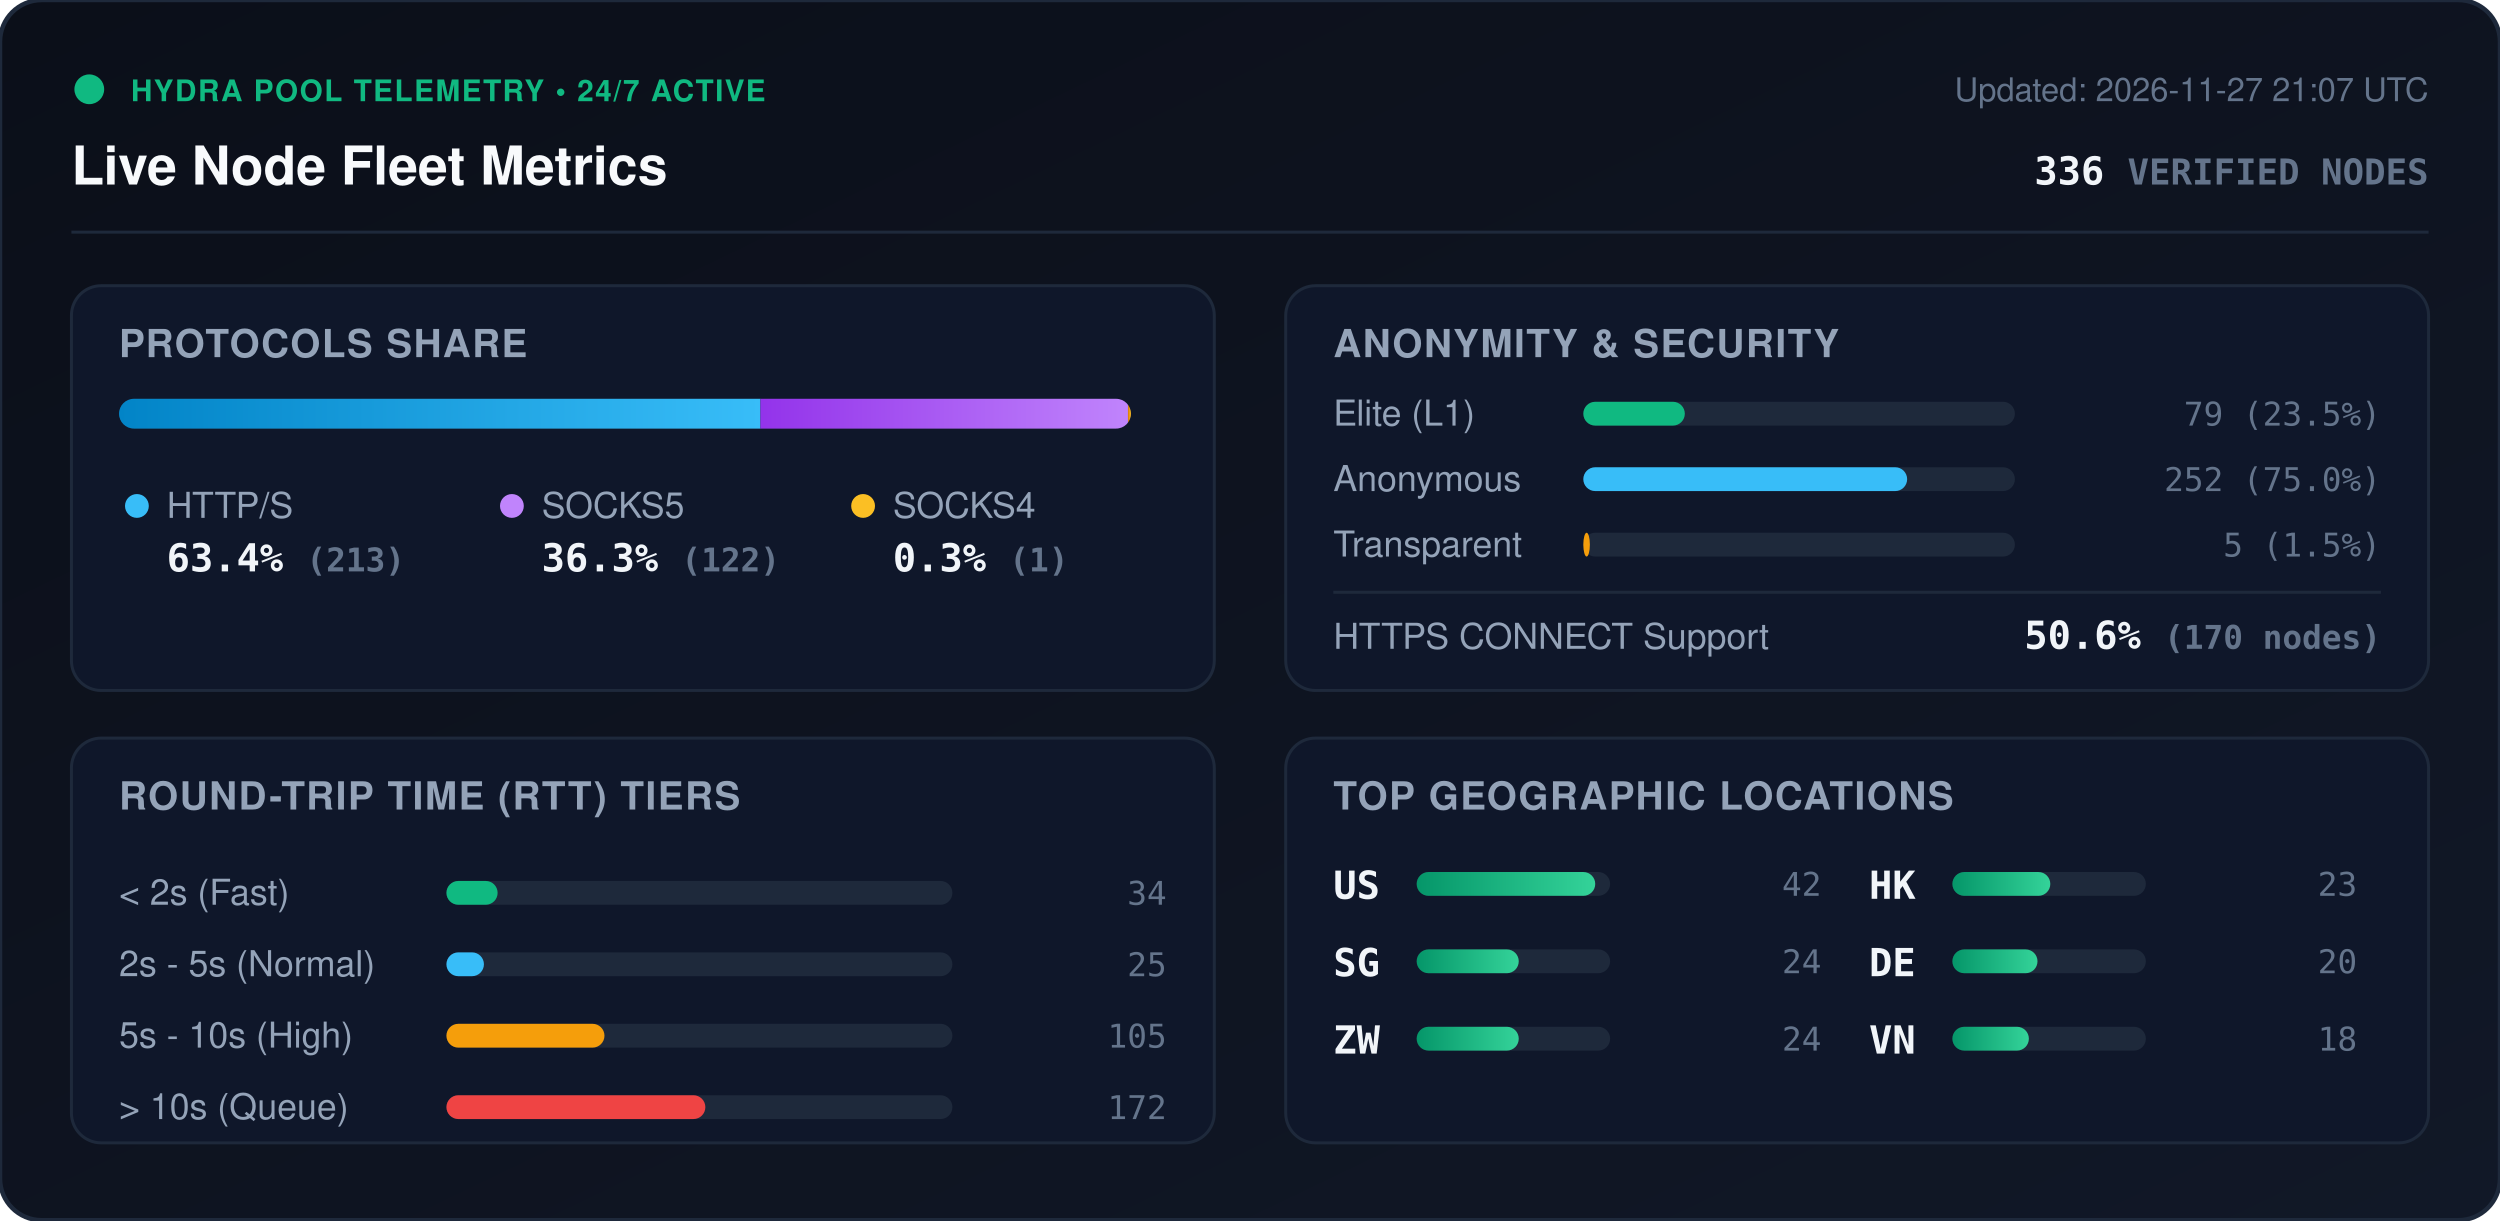
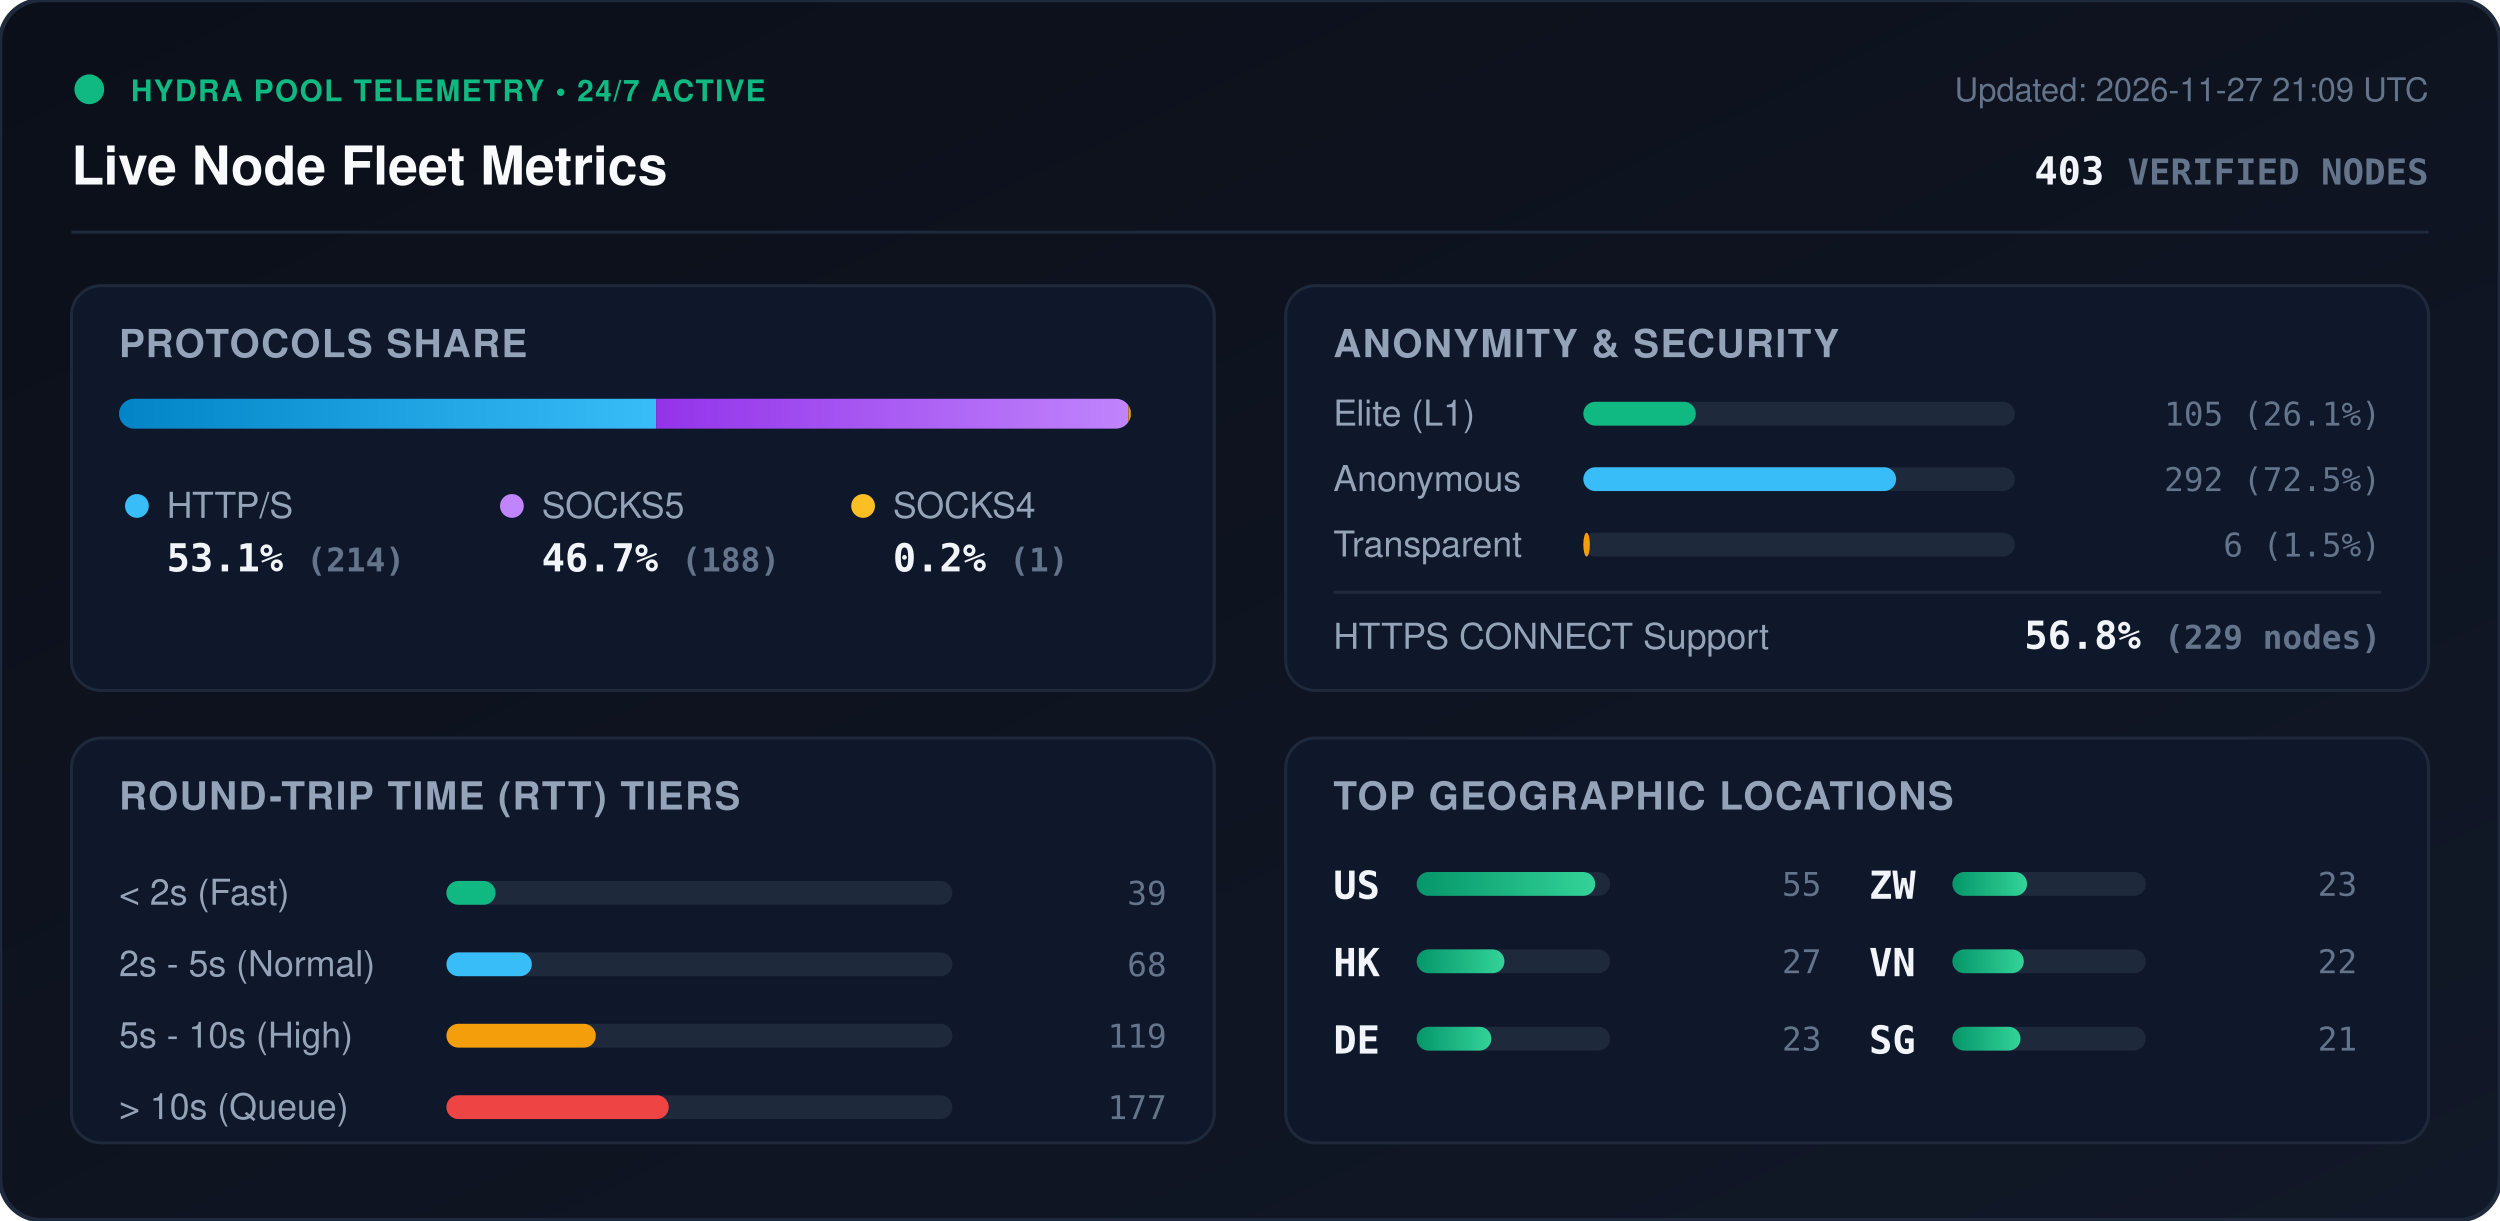
<svg xmlns="http://www.w3.org/2000/svg" viewBox="0 0 840 410" width="840" height="410" style="max-width: 100%; height: auto;">
  <defs>
    <linearGradient id="bg" x1="0%" y1="0%" x2="100%" y2="100%">
      <stop offset="0%" stop-color="#0b0f19" />
      <stop offset="100%" stop-color="#111827" />
    </linearGradient>
    <linearGradient id="bar-http" x1="0%" y1="0%" x2="100%" y2="0%">
      <stop offset="0%" stop-color="#0284c7" />
      <stop offset="100%" stop-color="#38bdf8" />
    </linearGradient>
    <linearGradient id="bar-socks5" x1="0%" y1="0%" x2="100%" y2="0%">
      <stop offset="0%" stop-color="#9333ea" />
      <stop offset="100%" stop-color="#c084fc" />
    </linearGradient>
    <linearGradient id="bar-socks4" x1="0%" y1="0%" x2="100%" y2="0%">
      <stop offset="0%" stop-color="#d97706" />
      <stop offset="100%" stop-color="#fbbf24" />
    </linearGradient>
    <linearGradient id="bar-green" x1="0%" y1="0%" x2="100%" y2="0%">
      <stop offset="0%" stop-color="#059669" />
      <stop offset="100%" stop-color="#34d399" />
    </linearGradient>
    <clipPath id="prog-track-clip">
      <rect width="340.0" height="10" rx="5" />
    </clipPath>
    <style>
      .title { font: 700 18px -apple-system, BlinkMacSystemFont, 'Segoe UI', Helvetica, Arial, sans-serif; fill: #f8fafc; }
      .sub { font: 500 11px -apple-system, BlinkMacSystemFont, 'Segoe UI', Helvetica, Arial, sans-serif; fill: #64748b; }
      .section-hdr { font: 600 13px -apple-system, BlinkMacSystemFont, 'Segoe UI', Helvetica, Arial, sans-serif; fill: #94a3b8; letter-spacing: 0.5px; }
      .metric-val { font: 700 13px -apple-system, BlinkMacSystemFont, 'Segoe UI', Helvetica, Arial, sans-serif; fill: #f1f5f9; }
      .metric-lbl { font: 500 12px -apple-system, BlinkMacSystemFont, 'Segoe UI', Helvetica, Arial, sans-serif; fill: #94a3b8; }
      .badge-txt { font: 700 10px -apple-system, BlinkMacSystemFont, 'Segoe UI', Helvetica, Arial, sans-serif; fill: #10b981; letter-spacing: 0.5px; }
      .mono { font-family: ui-monospace, SFMono-Regular, Menlo, Monaco, Consolas, monospace; }
      .pulse { animation: beacon 2s infinite ease-in-out; }
      @keyframes beacon { 0%, 100% { opacity: 1; } 50% { opacity: 0.35; } }
    </style>
  </defs>
  <rect width="840" height="410" rx="14" fill="url(#bg)" stroke="#1e293b" stroke-width="1.5" />
  <g transform="translate(24, 24)">
    <circle cx="6" cy="6" r="5" fill="#10b981" class="pulse" />
    <text x="20" y="10" class="badge-txt">HYDRA POOL TELEMETRY • 24/7 ACTIVE</text>
    <text x="0" y="38" class="title">Live Node Fleet Metrics</text>
-     <text x="792" y="10" text-anchor="end" class="sub">Updated: 2026-11-27 21:07 UTC</text>
-     <text x="792" y="38" text-anchor="end" class="metric-val mono" fill="#38bdf8">336 <tspan font-size="12" fill="#64748b">VERIFIED NODES</tspan>
+     <text x="792" y="10" text-anchor="end" class="sub">Updated: 2026-11-27 21:09 UTC</text>
+     <text x="792" y="38" text-anchor="end" class="metric-val mono" fill="#38bdf8">403 <tspan font-size="12" fill="#64748b">VERIFIED NODES</tspan>
    </text>
  </g>
  <line x1="24" y1="78" x2="816" y2="78" stroke="#1e293b" stroke-width="1" />
  <g transform="translate(24, 96)">
    <rect width="384" height="136" rx="10" fill="#0f172a" stroke="#1e293b" />
    <text x="16" y="24" class="section-hdr">PROTOCOLS SHARE</text>
    <g transform="translate(16, 38)">
      <rect width="340.0" height="10" rx="5" fill="#1e293b" />
      <g clip-path="url(#prog-track-clip)">
-         <rect x="0" width="215.5" height="10" fill="url(#bar-http)" />
-         <rect x="215.5" width="123.5" height="10" fill="url(#bar-socks5)" />
-         <rect x="339.0" width="1.0" height="10" fill="url(#bar-socks4)" />
+         <rect x="0" width="180.5" height="10" fill="url(#bar-http)" />
+         <rect x="180.5" width="158.6" height="10" fill="url(#bar-socks5)" />
+         <rect x="339.1" width="0.8" height="10" fill="url(#bar-socks4)" />
      </g>
    </g>
    <g transform="translate(16, 68)">
      <circle cx="6" cy="6" r="4" fill="#38bdf8" />
      <text x="16" y="10" class="metric-lbl">HTTP/S</text>
-       <text x="16" y="28" class="metric-val mono">63.4% <tspan font-size="11" fill="#64748b">(213)</tspan>
+       <text x="16" y="28" class="metric-val mono">53.1% <tspan font-size="11" fill="#64748b">(214)</tspan>
      </text>
      <circle cx="132" cy="6" r="4" fill="#c084fc" />
      <text x="142" y="10" class="metric-lbl">SOCKS5</text>
-       <text x="142" y="28" class="metric-val mono">36.3% <tspan font-size="11" fill="#64748b">(122)</tspan>
+       <text x="142" y="28" class="metric-val mono">46.7% <tspan font-size="11" fill="#64748b">(188)</tspan>
      </text>
      <circle cx="250" cy="6" r="4" fill="#fbbf24" />
      <text x="260" y="10" class="metric-lbl">SOCKS4</text>
-       <text x="260" y="28" class="metric-val mono">0.3% <tspan font-size="11" fill="#64748b">(1)</tspan>
+       <text x="260" y="28" class="metric-val mono">0.2% <tspan font-size="11" fill="#64748b">(1)</tspan>
      </text>
    </g>
  </g>
  <g transform="translate(432, 96)">
    <rect width="384" height="136" rx="10" fill="#0f172a" stroke="#1e293b" />
    <text x="16" y="24" class="section-hdr">ANONYMITY &amp; SECURITY</text>
    <text x="16" y="47" class="metric-lbl">Elite (L1)</text>
    <rect x="100" y="39" width="145.0" height="8" rx="4" fill="#1e293b" />
-     <rect x="100" y="39" width="34.1" height="8" rx="4" fill="#10b981" />
-     <text x="368" y="47" text-anchor="end" class="mono sub" fill="#e2e8f0">79 (23.5%)</text>
+     <rect x="100" y="39" width="37.8" height="8" rx="4" fill="#10b981" />
+     <text x="368" y="47" text-anchor="end" class="mono sub" fill="#e2e8f0">105 (26.1%)</text>
    <text x="16" y="69" class="metric-lbl">Anonymous</text>
    <rect x="100" y="61" width="145.0" height="8" rx="4" fill="#1e293b" />
-     <rect x="100" y="61" width="108.8" height="8" rx="4" fill="#38bdf8" />
-     <text x="368" y="69" text-anchor="end" class="mono sub" fill="#e2e8f0">252 (75.0%)</text>
+     <rect x="100" y="61" width="105.1" height="8" rx="4" fill="#38bdf8" />
+     <text x="368" y="69" text-anchor="end" class="mono sub" fill="#e2e8f0">292 (72.5%)</text>
    <text x="16" y="91" class="metric-lbl">Transparent</text>
    <rect x="100" y="83" width="145.0" height="8" rx="4" fill="#1e293b" />
    <rect x="100" y="83" width="2.2" height="8" rx="4" fill="#f59e0b" />
-     <text x="368" y="91" text-anchor="end" class="mono sub" fill="#e2e8f0">5 (1.5%)</text>
+     <text x="368" y="91" text-anchor="end" class="mono sub" fill="#e2e8f0">6 (1.5%)</text>
    <line x1="16" y1="103" x2="368" y2="103" stroke="#1e293b" stroke-width="1" />
    <text x="16" y="122" class="metric-lbl">HTTPS CONNECT Support</text>
-     <text x="368" y="122" text-anchor="end" class="metric-val mono" fill="#34d399">50.6% <tspan font-size="11" fill="#64748b">(170 nodes)</tspan>
+     <text x="368" y="122" text-anchor="end" class="metric-val mono" fill="#34d399">56.8% <tspan font-size="11" fill="#64748b">(229 nodes)</tspan>
    </text>
  </g>
  <g transform="translate(24, 248)">
    <rect width="384" height="136" rx="10" fill="#0f172a" stroke="#1e293b" />
    <text x="16" y="24" class="section-hdr">ROUND-TRIP TIME (RTT) TIERS</text>
    <g transform="translate(16, 42)">
      <text x="0" y="14" class="metric-lbl">&lt; 2s (Fast)</text>
      <rect x="110" y="6" width="170" height="8" rx="4" fill="#1e293b" />
-       <rect x="110" y="6" width="17.2" height="8" rx="4" fill="#10b981" />
-       <text x="352" y="14" text-anchor="end" class="mono sub">34</text>
+       <rect x="110" y="6" width="16.5" height="8" rx="4" fill="#10b981" />
+       <text x="352" y="14" text-anchor="end" class="mono sub">39</text>
      <text x="0" y="38" class="metric-lbl">2s - 5s (Normal)</text>
      <rect x="110" y="30" width="170" height="8" rx="4" fill="#1e293b" />
-       <rect x="110" y="30" width="12.6" height="8" rx="4" fill="#38bdf8" />
-       <text x="352" y="38" text-anchor="end" class="mono sub">25</text>
+       <rect x="110" y="30" width="28.7" height="8" rx="4" fill="#38bdf8" />
+       <text x="352" y="38" text-anchor="end" class="mono sub">68</text>
      <text x="0" y="62" class="metric-lbl">5s - 10s (High)</text>
      <rect x="110" y="54" width="170" height="8" rx="4" fill="#1e293b" />
-       <rect x="110" y="54" width="53.1" height="8" rx="4" fill="#f59e0b" />
-       <text x="352" y="62" text-anchor="end" class="mono sub">105</text>
+       <rect x="110" y="54" width="50.2" height="8" rx="4" fill="#f59e0b" />
+       <text x="352" y="62" text-anchor="end" class="mono sub">119</text>
      <text x="0" y="86" class="metric-lbl">&gt; 10s (Queue)</text>
      <rect x="110" y="78" width="170" height="8" rx="4" fill="#1e293b" />
-       <rect x="110" y="78" width="87.0" height="8" rx="4" fill="#ef4444" />
-       <text x="352" y="86" text-anchor="end" class="mono sub">172</text>
+       <rect x="110" y="78" width="74.7" height="8" rx="4" fill="#ef4444" />
+       <text x="352" y="86" text-anchor="end" class="mono sub">177</text>
    </g>
  </g>
  <g transform="translate(432, 248)">
    <rect width="384" height="136" rx="10" fill="#0f172a" stroke="#1e293b" />
    <text x="16" y="24" class="section-hdr">TOP GEOGRAPHIC LOCATIONS</text>
    <g transform="translate(16, 42)">
      <g transform="translate(0, 0)">
        <text x="0" y="12" class="mono metric-val" font-size="12">US</text>
        <rect x="28" y="3" width="65" height="8" rx="4" fill="#1e293b" />
        <rect x="28" y="3" width="60.0" height="8" rx="4" fill="url(#bar-green)" />
-         <text x="164" y="11" text-anchor="end" class="mono sub">42</text>
+         <text x="164" y="11" text-anchor="end" class="mono sub">55</text>
      </g>
      <g transform="translate(0, 26)">
-         <text x="0" y="12" class="mono metric-val" font-size="12">SG</text>
+         <text x="0" y="12" class="mono metric-val" font-size="12">HK</text>
        <rect x="28" y="3" width="65" height="8" rx="4" fill="#1e293b" />
-         <rect x="28" y="3" width="34.3" height="8" rx="4" fill="url(#bar-green)" />
-         <text x="164" y="11" text-anchor="end" class="mono sub">24</text>
+         <rect x="28" y="3" width="29.5" height="8" rx="4" fill="url(#bar-green)" />
+         <text x="164" y="11" text-anchor="end" class="mono sub">27</text>
      </g>
      <g transform="translate(0, 52)">
+         <text x="0" y="12" class="mono metric-val" font-size="12">DE</text>
+         <rect x="28" y="3" width="65" height="8" rx="4" fill="#1e293b" />
+         <rect x="28" y="3" width="25.1" height="8" rx="4" fill="url(#bar-green)" />
+         <text x="164" y="11" text-anchor="end" class="mono sub">23</text>
+       </g>
+       <g transform="translate(180, 0)">
        <text x="0" y="12" class="mono metric-val" font-size="12">ZW</text>
        <rect x="28" y="3" width="65" height="8" rx="4" fill="#1e293b" />
-         <rect x="28" y="3" width="34.3" height="8" rx="4" fill="url(#bar-green)" />
-         <text x="164" y="11" text-anchor="end" class="mono sub">24</text>
-       </g>
-       <g transform="translate(180, 0)">
-         <text x="0" y="12" class="mono metric-val" font-size="12">HK</text>
-         <rect x="28" y="3" width="65" height="8" rx="4" fill="#1e293b" />
-         <rect x="28" y="3" width="32.9" height="8" rx="4" fill="url(#bar-green)" />
+         <rect x="28" y="3" width="25.1" height="8" rx="4" fill="url(#bar-green)" />
        <text x="164" y="11" text-anchor="end" class="mono sub">23</text>
      </g>
      <g transform="translate(180, 26)">
-         <text x="0" y="12" class="mono metric-val" font-size="12">DE</text>
+         <text x="0" y="12" class="mono metric-val" font-size="12">VN</text>
        <rect x="28" y="3" width="65" height="8" rx="4" fill="#1e293b" />
-         <rect x="28" y="3" width="28.6" height="8" rx="4" fill="url(#bar-green)" />
-         <text x="164" y="11" text-anchor="end" class="mono sub">20</text>
+         <rect x="28" y="3" width="24.0" height="8" rx="4" fill="url(#bar-green)" />
+         <text x="164" y="11" text-anchor="end" class="mono sub">22</text>
      </g>
      <g transform="translate(180, 52)">
-         <text x="0" y="12" class="mono metric-val" font-size="12">VN</text>
+         <text x="0" y="12" class="mono metric-val" font-size="12">SG</text>
        <rect x="28" y="3" width="65" height="8" rx="4" fill="#1e293b" />
-         <rect x="28" y="3" width="25.7" height="8" rx="4" fill="url(#bar-green)" />
-         <text x="164" y="11" text-anchor="end" class="mono sub">18</text>
+         <rect x="28" y="3" width="22.9" height="8" rx="4" fill="url(#bar-green)" />
+         <text x="164" y="11" text-anchor="end" class="mono sub">21</text>
      </g>
    </g>
  </g>
</svg>
